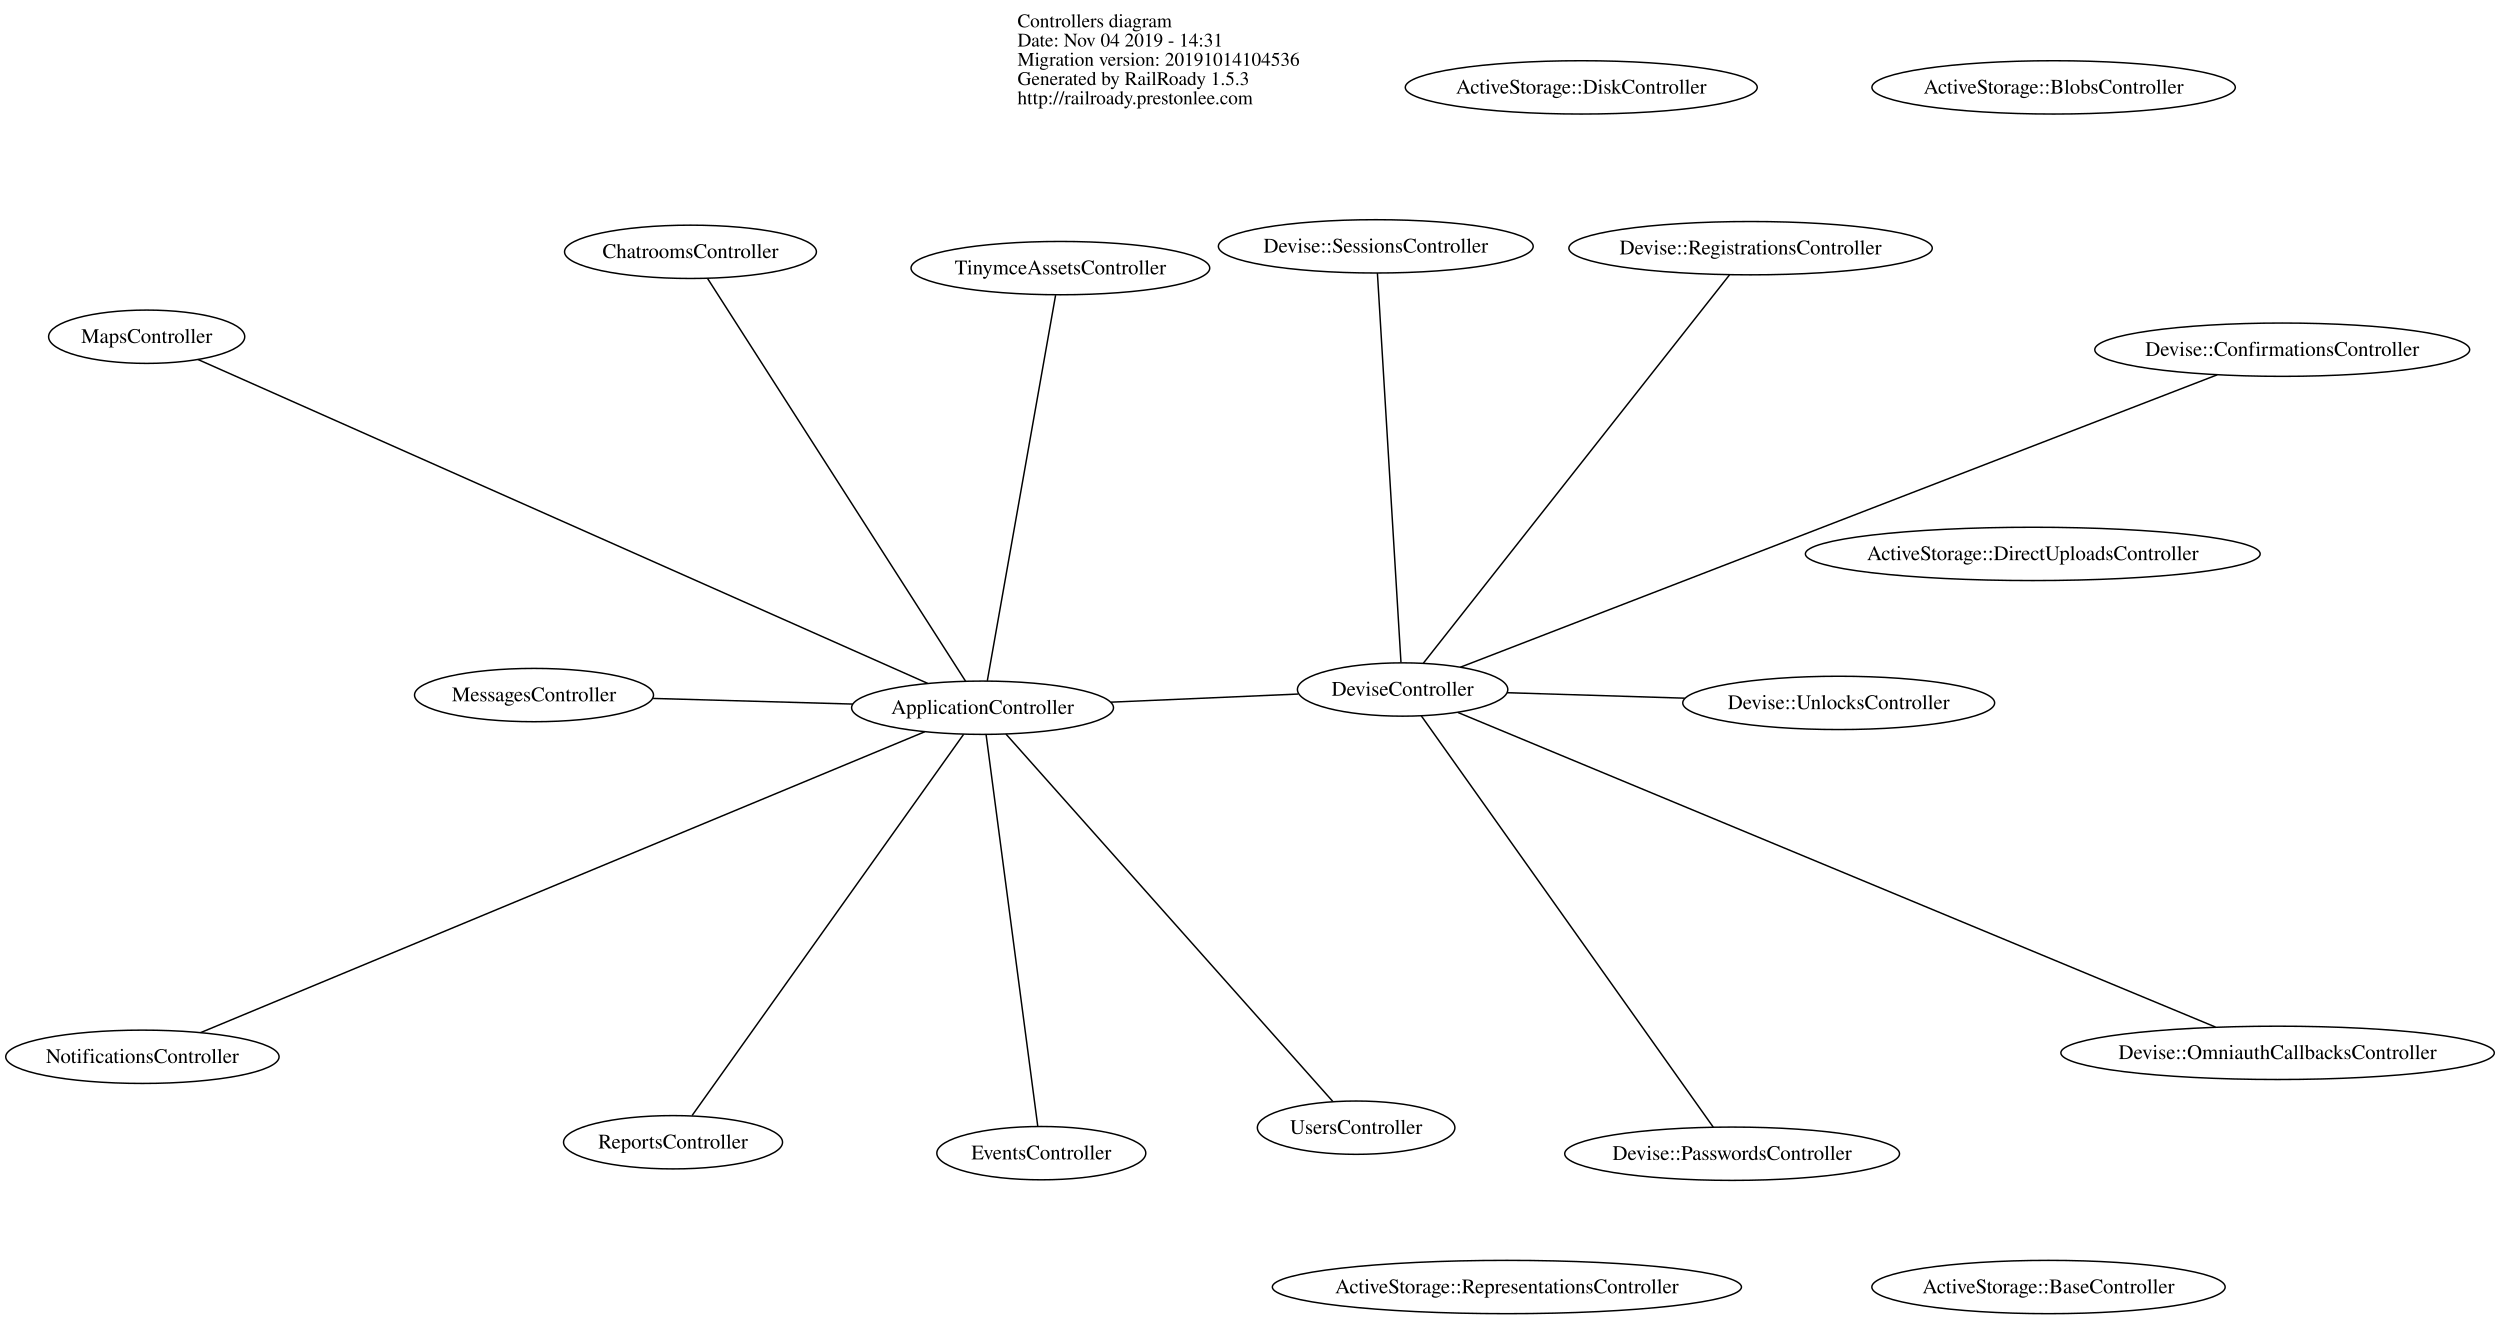
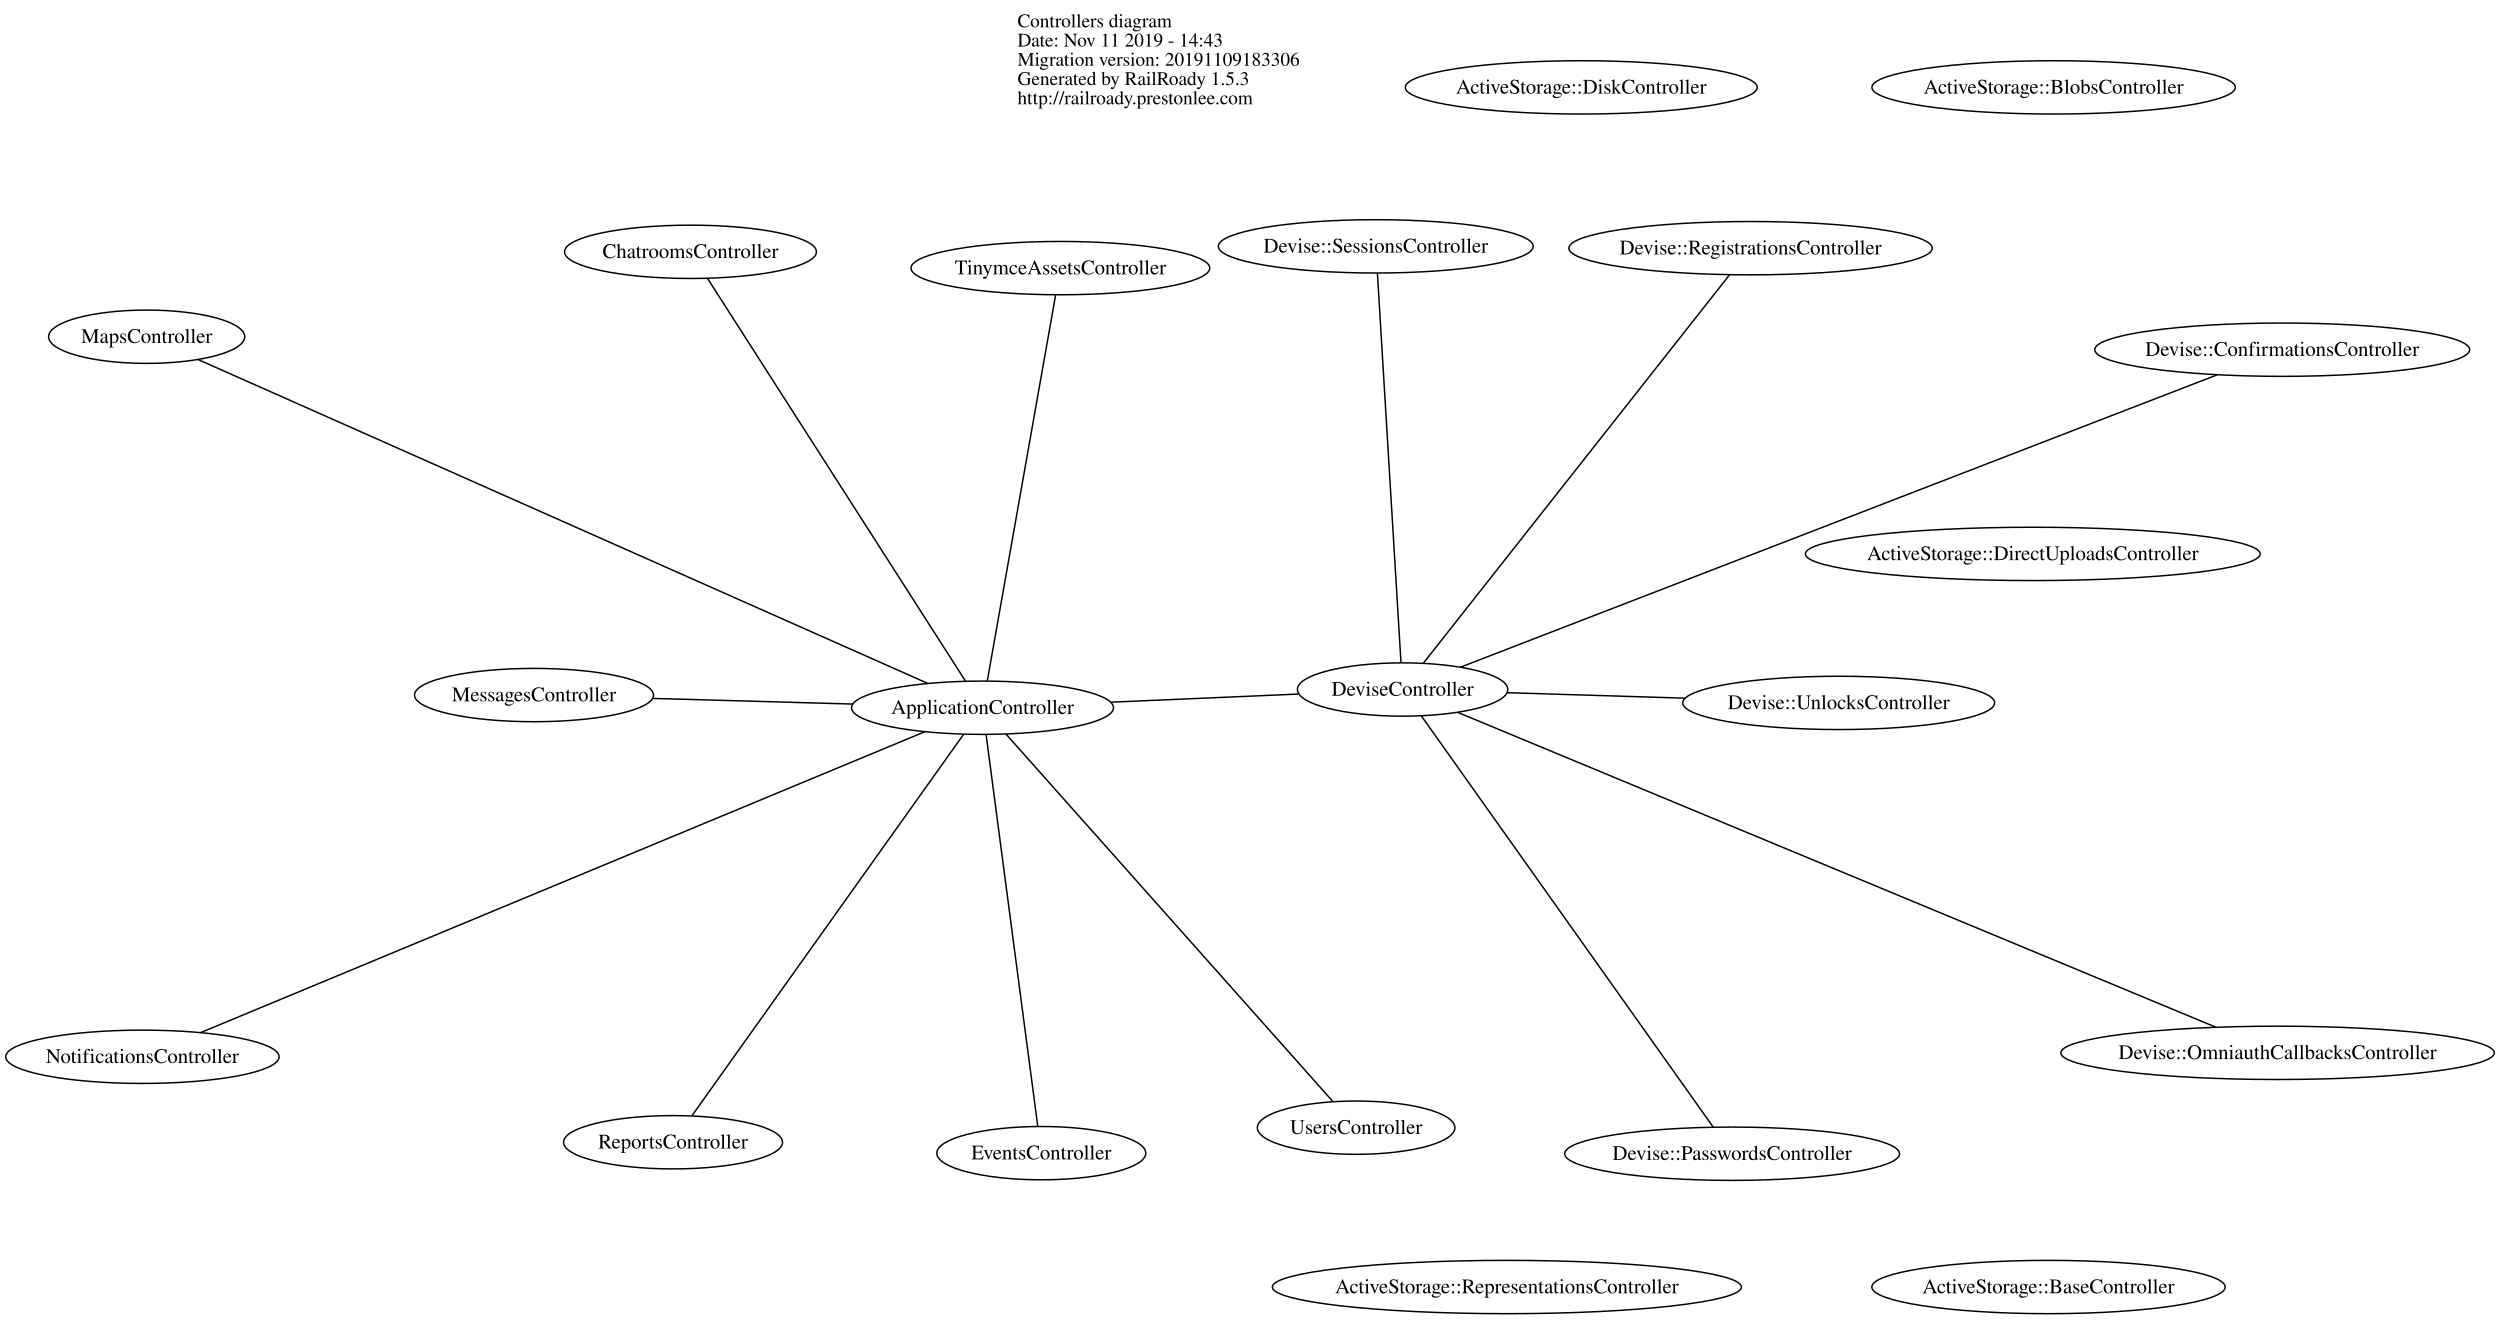
<svg xmlns="http://www.w3.org/2000/svg" width="1688pt" height="891pt" viewBox="0.00 0.00 1687.99 891.00">
  <g id="graph0" class="graph" transform="scale(1 1) rotate(0) translate(4 887)">
    <polygon fill="transparent" stroke="transparent" points="-4,4 -4,-887 1683.994,-887 1683.994,4 -4,4" />
    <g id="node1" class="node">
      <text text-anchor="start" x="683" y="-868.6" font-family="Times,serif" font-size="13.00" fill="#000000">Controllers diagram</text>
-       <text text-anchor="start" x="683" y="-855.6" font-family="Times,serif" font-size="13.00" fill="#000000">Date: Nov 04 2019 - 14:31</text>
-       <text text-anchor="start" x="683" y="-842.6" font-family="Times,serif" font-size="13.00" fill="#000000">Migration version: 20191014104536</text>
+       <text text-anchor="start" x="683" y="-855.6" font-family="Times,serif" font-size="13.00" fill="#000000">Date: Nov 11 2019 - 14:43</text>
+       <text text-anchor="start" x="683" y="-842.6" font-family="Times,serif" font-size="13.00" fill="#000000">Migration version: 20191109183306</text>
      <text text-anchor="start" x="683" y="-829.6" font-family="Times,serif" font-size="13.00" fill="#000000">Generated by RailRoady 1.5.3</text>
      <text text-anchor="start" x="683" y="-816.6" font-family="Times,serif" font-size="13.00" fill="#000000">http://railroady.prestonlee.com</text>
    </g>
    <g id="node2" class="node">
      <ellipse fill="none" stroke="#000000" cx="356.562" cy="-417.693" rx="80.683" ry="18" />
      <text text-anchor="middle" x="356.562" y="-413.493" font-family="Times,serif" font-size="14.00" fill="#000000">MessagesController</text>
    </g>
    <g id="node3" class="node">
      <ellipse fill="none" stroke="#000000" cx="659.41" cy="-409.138" rx="88.417" ry="18" />
      <text text-anchor="middle" x="659.41" y="-404.938" font-family="Times,serif" font-size="14.00" fill="#000000">ApplicationController</text>
    </g>
    <g id="edge1" class="edge">
      <path fill="none" stroke="#000000" d="M571.814,-411.612C529.276,-412.814 478.513,-414.248 436.97,-415.421" />
    </g>
    <g id="node4" class="node">
      <ellipse fill="none" stroke="#000000" cx="699.087" cy="-108.391" rx="70.551" ry="18" />
      <text text-anchor="middle" x="699.087" y="-104.191" font-family="Times,serif" font-size="14.00" fill="#000000">EventsController</text>
    </g>
    <g id="edge2" class="edge">
      <path fill="none" stroke="#000000" d="M661.832,-390.777C668.932,-336.959 689.636,-180.022 696.696,-126.511" />
    </g>
    <g id="node5" class="node">
      <ellipse fill="none" stroke="#000000" cx="462.206" cy="-716.97" rx="85.036" ry="18" />
      <text text-anchor="middle" x="462.206" y="-712.77" font-family="Times,serif" font-size="14.00" fill="#000000">ChatroomsController</text>
    </g>
    <g id="edge3" class="edge">
      <path fill="none" stroke="#000000" d="M647.955,-427.019C613.101,-481.425 508.589,-644.567 473.693,-699.039" />
    </g>
    <g id="node6" class="node">
      <ellipse fill="none" stroke="#000000" cx="711.969" cy="-705.973" rx="100.85" ry="18" />
      <text text-anchor="middle" x="711.969" y="-701.773" font-family="Times,serif" font-size="14.00" fill="#000000">TinymceAssetsController</text>
    </g>
    <g id="edge4" class="edge">
      <path fill="none" stroke="#000000" d="M662.618,-427.259C672.002,-480.252 699.321,-634.541 708.735,-687.712" />
    </g>
    <g id="node7" class="node">
      <ellipse fill="none" stroke="#000000" cx="95.03" cy="-659.634" rx="66.217" ry="18" />
      <text text-anchor="middle" x="95.03" y="-655.434" font-family="Times,serif" font-size="14.00" fill="#000000">MapsController</text>
    </g>
    <g id="edge5" class="edge">
      <path fill="none" stroke="#000000" d="M622.379,-425.573C519.259,-471.343 229.816,-599.81 129.657,-644.265" />
    </g>
    <g id="node8" class="node">
      <ellipse fill="none" stroke="#000000" cx="92.146" cy="-173.457" rx="92.293" ry="18" />
      <text text-anchor="middle" x="92.146" y="-169.257" font-family="Times,serif" font-size="14.00" fill="#000000">NotificationsController</text>
    </g>
    <g id="edge6" class="edge">
      <path fill="none" stroke="#000000" d="M620.419,-392.938C516.789,-349.883 235.351,-232.954 131.41,-189.77" />
    </g>
    <g id="node9" class="node">
      <ellipse fill="none" stroke="#000000" cx="911.65" cy="-125.589" rx="66.692" ry="18" />
      <text text-anchor="middle" x="911.65" y="-121.389" font-family="Times,serif" font-size="14.00" fill="#000000">UsersController</text>
    </g>
    <g id="edge7" class="edge">
      <path fill="none" stroke="#000000" d="M675.188,-391.4C720.487,-340.479 850.586,-194.233 895.877,-143.32" />
    </g>
    <g id="node10" class="node">
      <ellipse fill="none" stroke="#000000" cx="450.434" cy="-115.752" rx="73.934" ry="18" />
      <text text-anchor="middle" x="450.434" y="-111.552" font-family="Times,serif" font-size="14.00" fill="#000000">ReportsController</text>
    </g>
    <g id="edge8" class="edge">
      <path fill="none" stroke="#000000" d="M646.652,-391.227C609.344,-338.85 500.723,-186.354 463.29,-133.802" />
    </g>
    <g id="node22" class="node">
      <ellipse fill="none" stroke="#000000" cx="943.035" cy="-421.441" rx="71.027" ry="18" />
      <text text-anchor="middle" x="943.035" y="-417.241" font-family="Times,serif" font-size="14.00" fill="#000000">DeviseController</text>
    </g>
    <g id="edge15" class="edge">
      <path fill="none" stroke="#000000" d="M746.048,-412.896C786.612,-414.656 834.311,-416.725 872.612,-418.386" />
    </g>
    <g id="node11" class="node">
      <ellipse fill="none" stroke="#000000" cx="1368.528" cy="-513" rx="153.556" ry="18" />
      <text text-anchor="middle" x="1368.528" y="-508.8" font-family="Times,serif" font-size="14.00" fill="#000000">ActiveStorage::DirectUploadsController</text>
    </g>
    <g id="node12" class="node">
      <ellipse fill="none" stroke="#000000" cx="1379.147" cy="-18" rx="119.295" ry="18" />
      <text text-anchor="middle" x="1379.147" y="-13.8" font-family="Times,serif" font-size="14.00" fill="#000000">ActiveStorage::BaseController</text>
    </g>
    <g id="node13" class="node">
      <ellipse fill="none" stroke="#000000" cx="1382.598" cy="-828" rx="122.695" ry="18" />
      <text text-anchor="middle" x="1382.598" y="-823.8" font-family="Times,serif" font-size="14.00" fill="#000000">ActiveStorage::BlobsController</text>
    </g>
    <g id="node14" class="node">
      <ellipse fill="none" stroke="#000000" cx="1013.442" cy="-18" rx="158.384" ry="18" />
      <text text-anchor="middle" x="1013.442" y="-13.8" font-family="Times,serif" font-size="14.00" fill="#000000">ActiveStorage::RepresentationsController</text>
    </g>
    <g id="node15" class="node">
      <ellipse fill="none" stroke="#000000" cx="1063.664" cy="-828" rx="118.828" ry="18" />
      <text text-anchor="middle" x="1063.664" y="-823.8" font-family="Times,serif" font-size="14.00" fill="#000000">ActiveStorage::DiskController</text>
    </g>
    <g id="node16" class="node">
      <ellipse fill="none" stroke="#000000" cx="1533.823" cy="-176.115" rx="146.34" ry="18" />
      <text text-anchor="middle" x="1533.823" y="-171.915" font-family="Times,serif" font-size="14.00" fill="#000000">Devise::OmniauthCallbacksController</text>
    </g>
    <g id="node17" class="node">
      <ellipse fill="none" stroke="#000000" cx="1165.524" cy="-108" rx="113.041" ry="18" />
      <text text-anchor="middle" x="1165.524" y="-103.8" font-family="Times,serif" font-size="14.00" fill="#000000">Devise::PasswordsController</text>
    </g>
    <g id="node18" class="node">
      <ellipse fill="none" stroke="#000000" cx="924.923" cy="-720.665" rx="106.292" ry="18" />
      <text text-anchor="middle" x="924.923" y="-716.465" font-family="Times,serif" font-size="14.00" fill="#000000">Devise::SessionsController</text>
    </g>
    <g id="node19" class="node">
      <ellipse fill="none" stroke="#000000" cx="1237.482" cy="-412.401" rx="105.306" ry="18" />
      <text text-anchor="middle" x="1237.482" y="-408.2" font-family="Times,serif" font-size="14.00" fill="#000000">Devise::UnlocksController</text>
    </g>
    <g id="node20" class="node">
      <ellipse fill="none" stroke="#000000" cx="1536.952" cy="-650.884" rx="126.571" ry="18" />
      <text text-anchor="middle" x="1536.952" y="-646.684" font-family="Times,serif" font-size="14.00" fill="#000000">Devise::ConfirmationsController</text>
    </g>
    <g id="node21" class="node">
      <ellipse fill="none" stroke="#000000" cx="1177.978" cy="-719.432" rx="122.695" ry="18" />
      <text text-anchor="middle" x="1177.978" y="-715.232" font-family="Times,serif" font-size="14.00" fill="#000000">Devise::RegistrationsController</text>
    </g>
    <g id="edge9" class="edge">
      <path fill="none" stroke="#000000" d="M980.439,-405.909C1085.323,-362.356 1381.737,-239.269 1491.905,-193.521" />
    </g>
    <g id="edge10" class="edge">
      <path fill="none" stroke="#000000" d="M955.634,-403.691C994.703,-348.651 1113.532,-181.246 1152.787,-125.944" />
    </g>
    <g id="edge11" class="edge">
      <path fill="none" stroke="#000000" d="M941.929,-439.709C938.688,-493.255 929.237,-649.398 926.014,-702.637" />
    </g>
    <g id="edge12" class="edge">
      <path fill="none" stroke="#000000" d="M1013.562,-419.276C1049.461,-418.173 1093.801,-416.812 1133.527,-415.592" />
    </g>
    <g id="edge13" class="edge">
      <path fill="none" stroke="#000000" d="M982.003,-436.495C1088.069,-477.471 1381.449,-590.809 1493.069,-633.931" />
    </g>
    <g id="edge14" class="edge">
      <path fill="none" stroke="#000000" d="M957.028,-439.189C998.716,-492.065 1121.784,-648.157 1163.761,-701.4" />
    </g>
  </g>
</svg>
